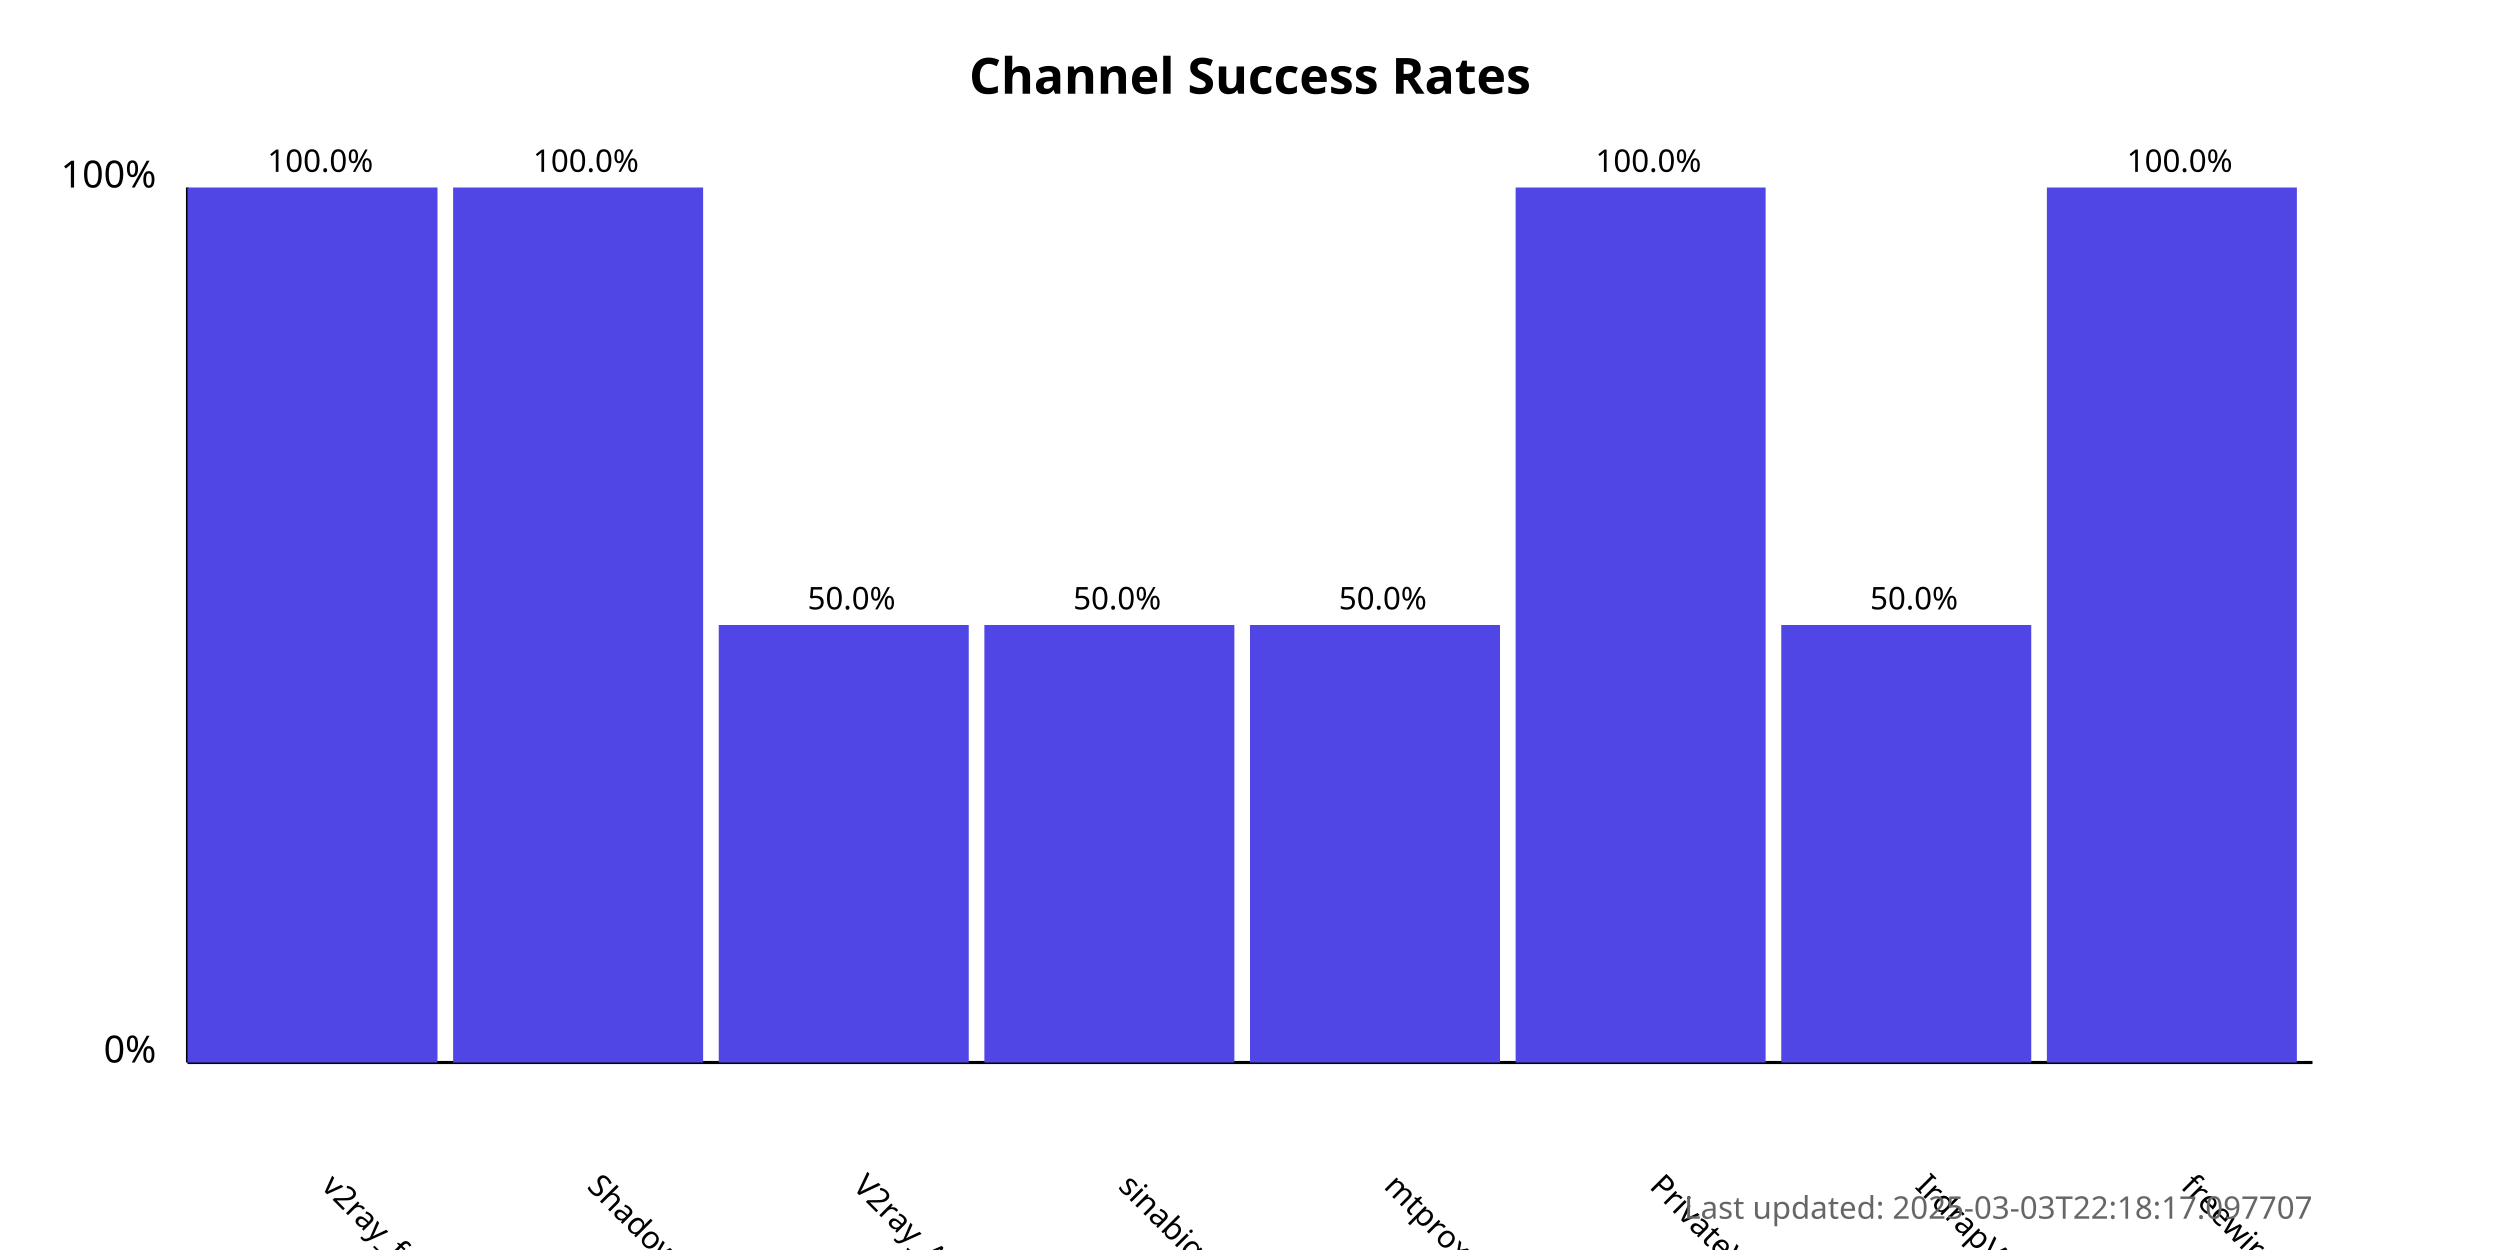
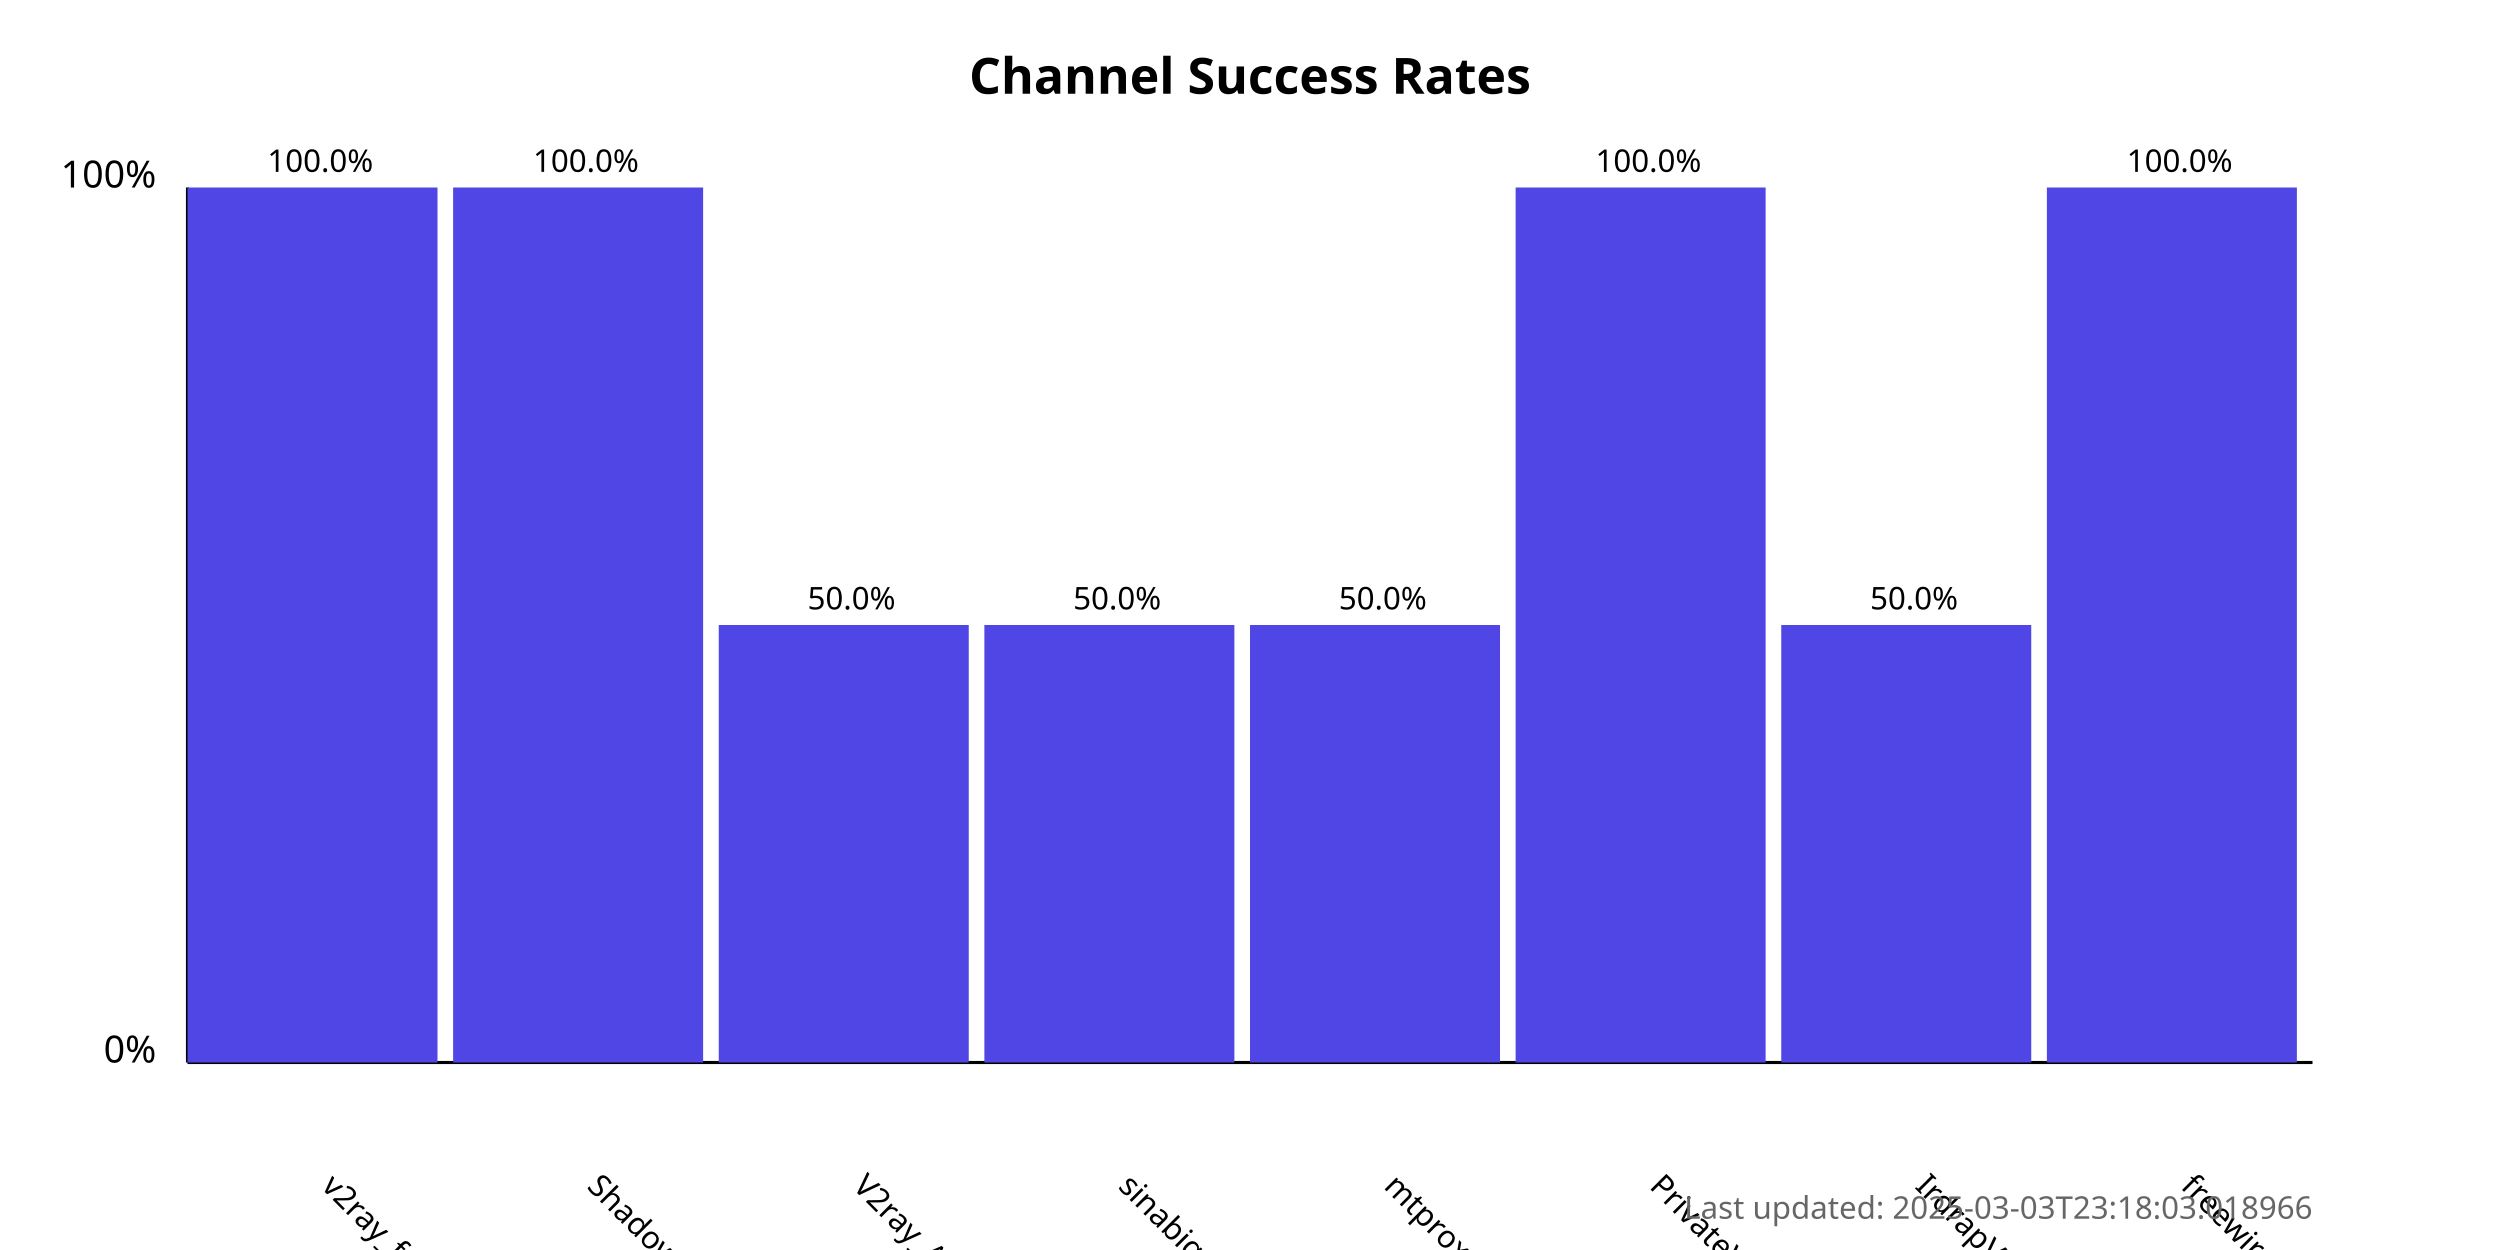
<svg xmlns="http://www.w3.org/2000/svg" width="800" height="400">
  <style>
            .chart-title { font: bold 16px sans-serif; }
            .axis-label { font: 12px sans-serif; }
            .tick-label { font: 10px sans-serif; }
            .bar { fill: #4f46e5; }
            .bar:hover { fill: #6366f1; }
            .timestamp { font: 10px sans-serif; fill: #666; }
        </style>
  <text x="400.0" y="30" text-anchor="middle" class="chart-title">
            Channel Success Rates
        </text>
  <line x1="60" y1="340" x2="60" y2="60" stroke="black" stroke-width="1" />
  <line x1="60" y1="340" x2="740" y2="340" stroke="black" stroke-width="1" />
  <text x="50" y="340" text-anchor="end" class="axis-label">0%</text>
  <text x="50" y="60" text-anchor="end" class="axis-label">100%</text>
  <g>
    <rect x="60" y="60.0" width="80.0" height="280.0" class="bar" />
    <text x="102.5" y="380" transform="rotate(45, 102.5, 380)" text-anchor="start" class="tick-label">
                v2ray_free_conf
            </text>
    <text x="102.5" y="55.0" text-anchor="middle" class="tick-label">
                100.0%
            </text>
  </g>
  <g>
    <rect x="145.0" y="60.0" width="80.0" height="280.0" class="bar" />
    <text x="187.5" y="380" transform="rotate(45, 187.5, 380)" text-anchor="start" class="tick-label">
                ShadowProxy66
            </text>
    <text x="187.5" y="55.0" text-anchor="middle" class="tick-label">
                100.0%
            </text>
  </g>
  <g>
    <rect x="230.0" y="200.0" width="80.0" height="140.0" class="bar" />
    <text x="272.5" y="380" transform="rotate(45, 272.5, 380)" text-anchor="start" class="tick-label">
                V2ray_Alpha
            </text>
    <text x="272.5" y="195.0" text-anchor="middle" class="tick-label">
                50.0%
            </text>
  </g>
  <g>
    <rect x="315.0" y="200.0" width="80.0" height="140.0" class="bar" />
    <text x="357.5" y="380" transform="rotate(45, 357.5, 380)" text-anchor="start" class="tick-label">
                sinabigo
            </text>
    <text x="357.5" y="195.0" text-anchor="middle" class="tick-label">
                50.0%
            </text>
  </g>
  <g>
    <rect x="400.0" y="200.0" width="80.0" height="140.0" class="bar" />
    <text x="442.5" y="380" transform="rotate(45, 442.5, 380)" text-anchor="start" class="tick-label">
                mtproxy_lists
            </text>
    <text x="442.5" y="195.0" text-anchor="middle" class="tick-label">
                50.0%
            </text>
  </g>
  <g>
    <rect x="485.0" y="60.0" width="80.0" height="280.0" class="bar" />
    <text x="527.5" y="380" transform="rotate(45, 527.5, 380)" text-anchor="start" class="tick-label">
                PrivateVPNs
            </text>
    <text x="527.5" y="55.0" text-anchor="middle" class="tick-label">
                100.0%
            </text>
  </g>
  <g>
    <rect x="570.0" y="200.0" width="80.0" height="140.0" class="bar" />
    <text x="612.5" y="380" transform="rotate(45, 612.5, 380)" text-anchor="start" class="tick-label">
                IrdrapVPNnews
            </text>
    <text x="612.5" y="195.0" text-anchor="middle" class="tick-label">
                50.0%
            </text>
  </g>
  <g>
    <rect x="655.0" y="60.0" width="80.0" height="280.0" class="bar" />
    <text x="697.5" y="380" transform="rotate(45, 697.5, 380)" text-anchor="start" class="tick-label">
                freewireguard
            </text>
    <text x="697.5" y="55.0" text-anchor="middle" class="tick-label">
                100.0%
            </text>
  </g>
  <text x="740" y="390" text-anchor="end" class="timestamp">
-             Last updated: 2025-03-03T22:18:17.097707
+             Last updated: 2025-03-03T23:18:03.018966
        </text>
</svg>
